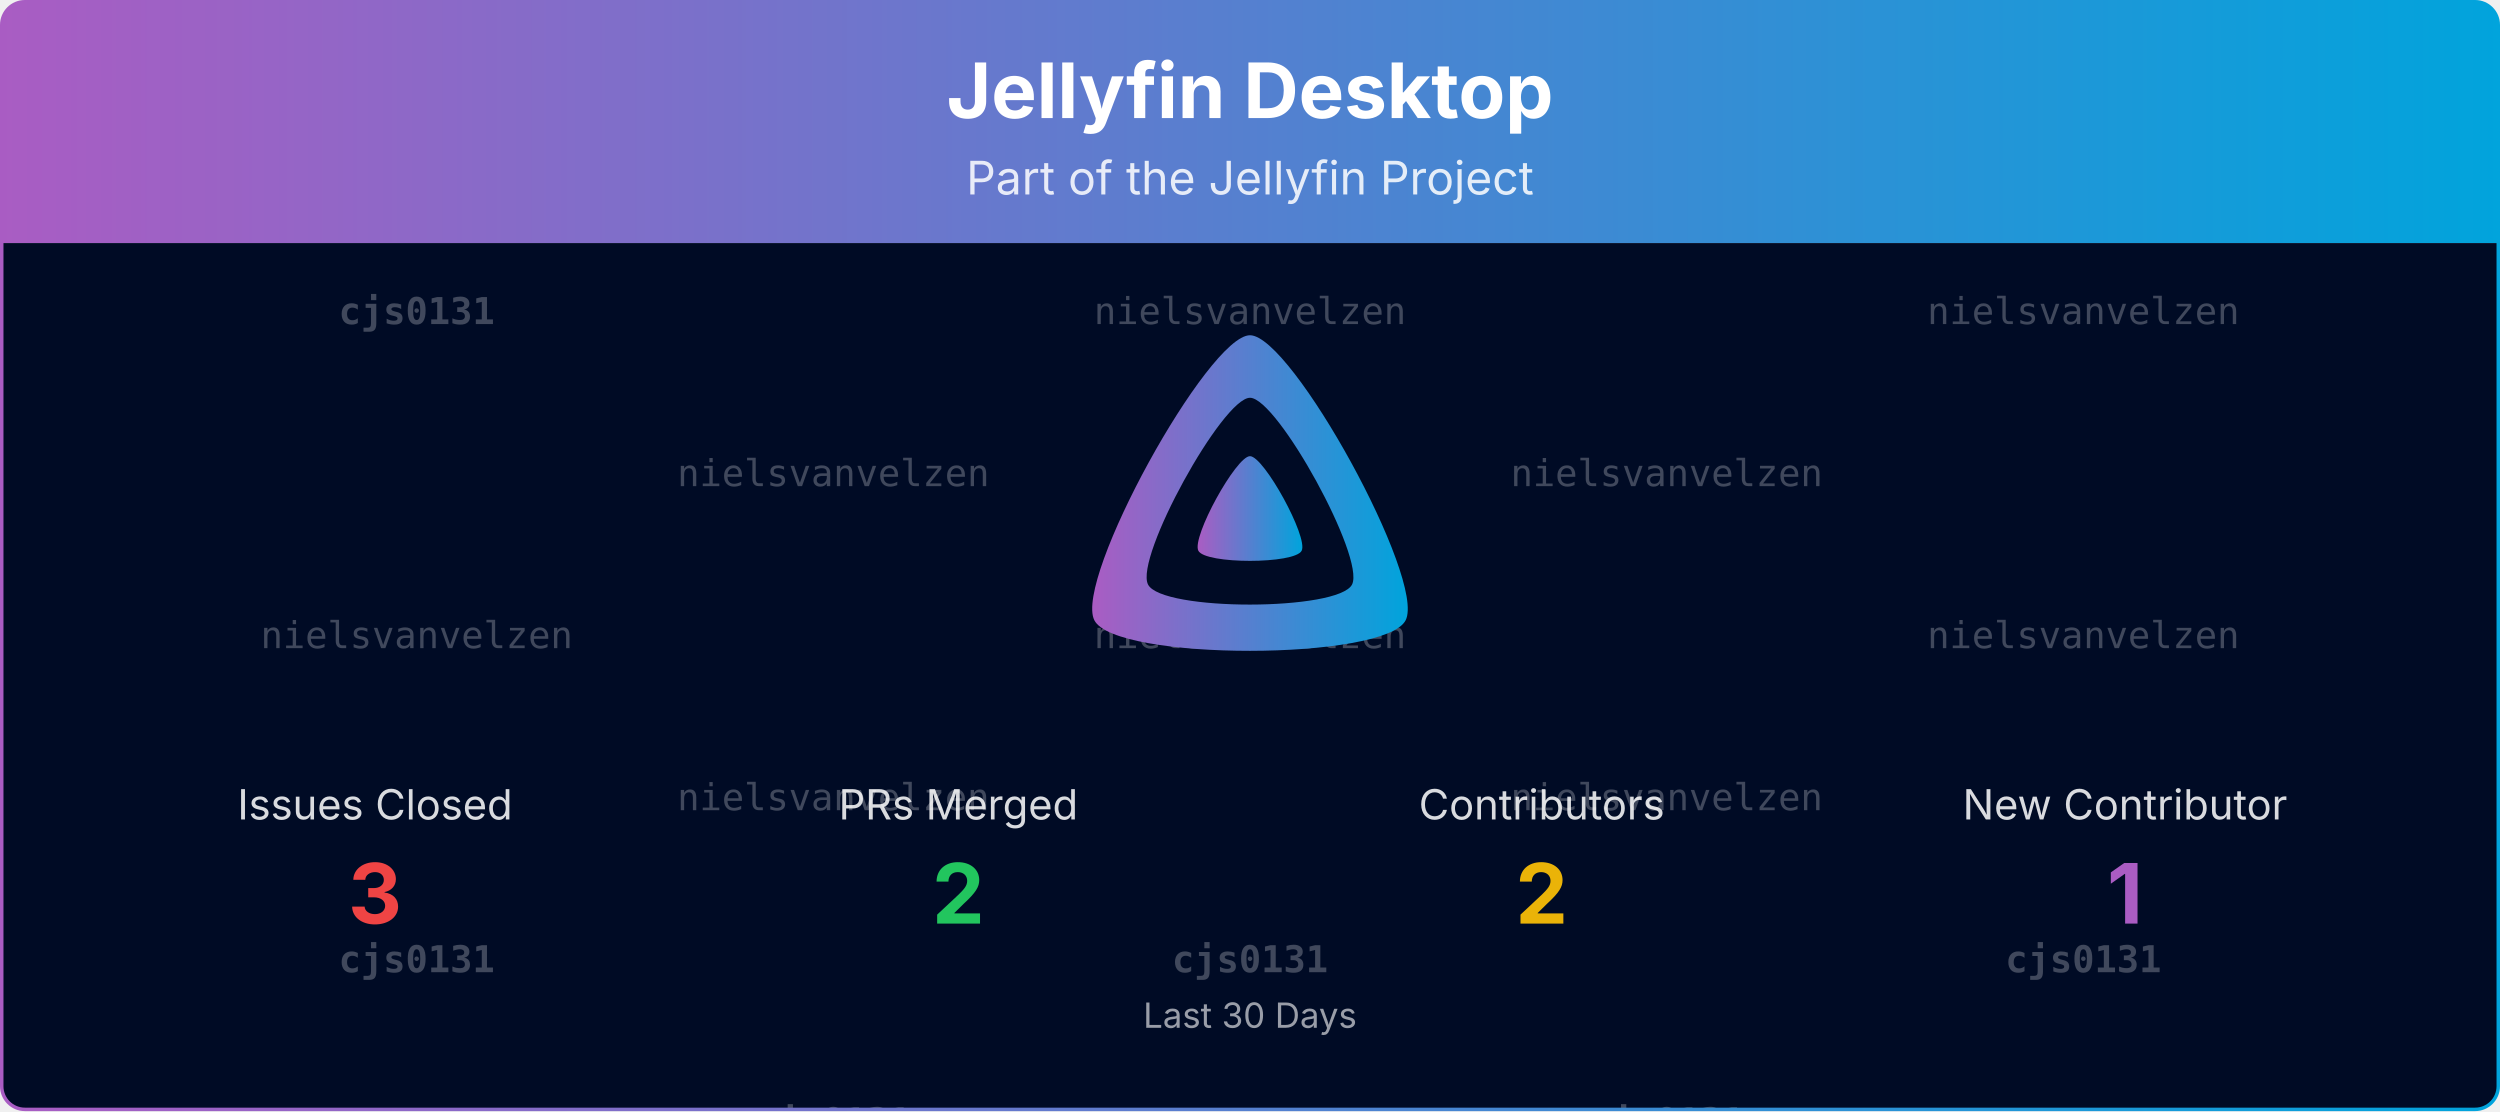
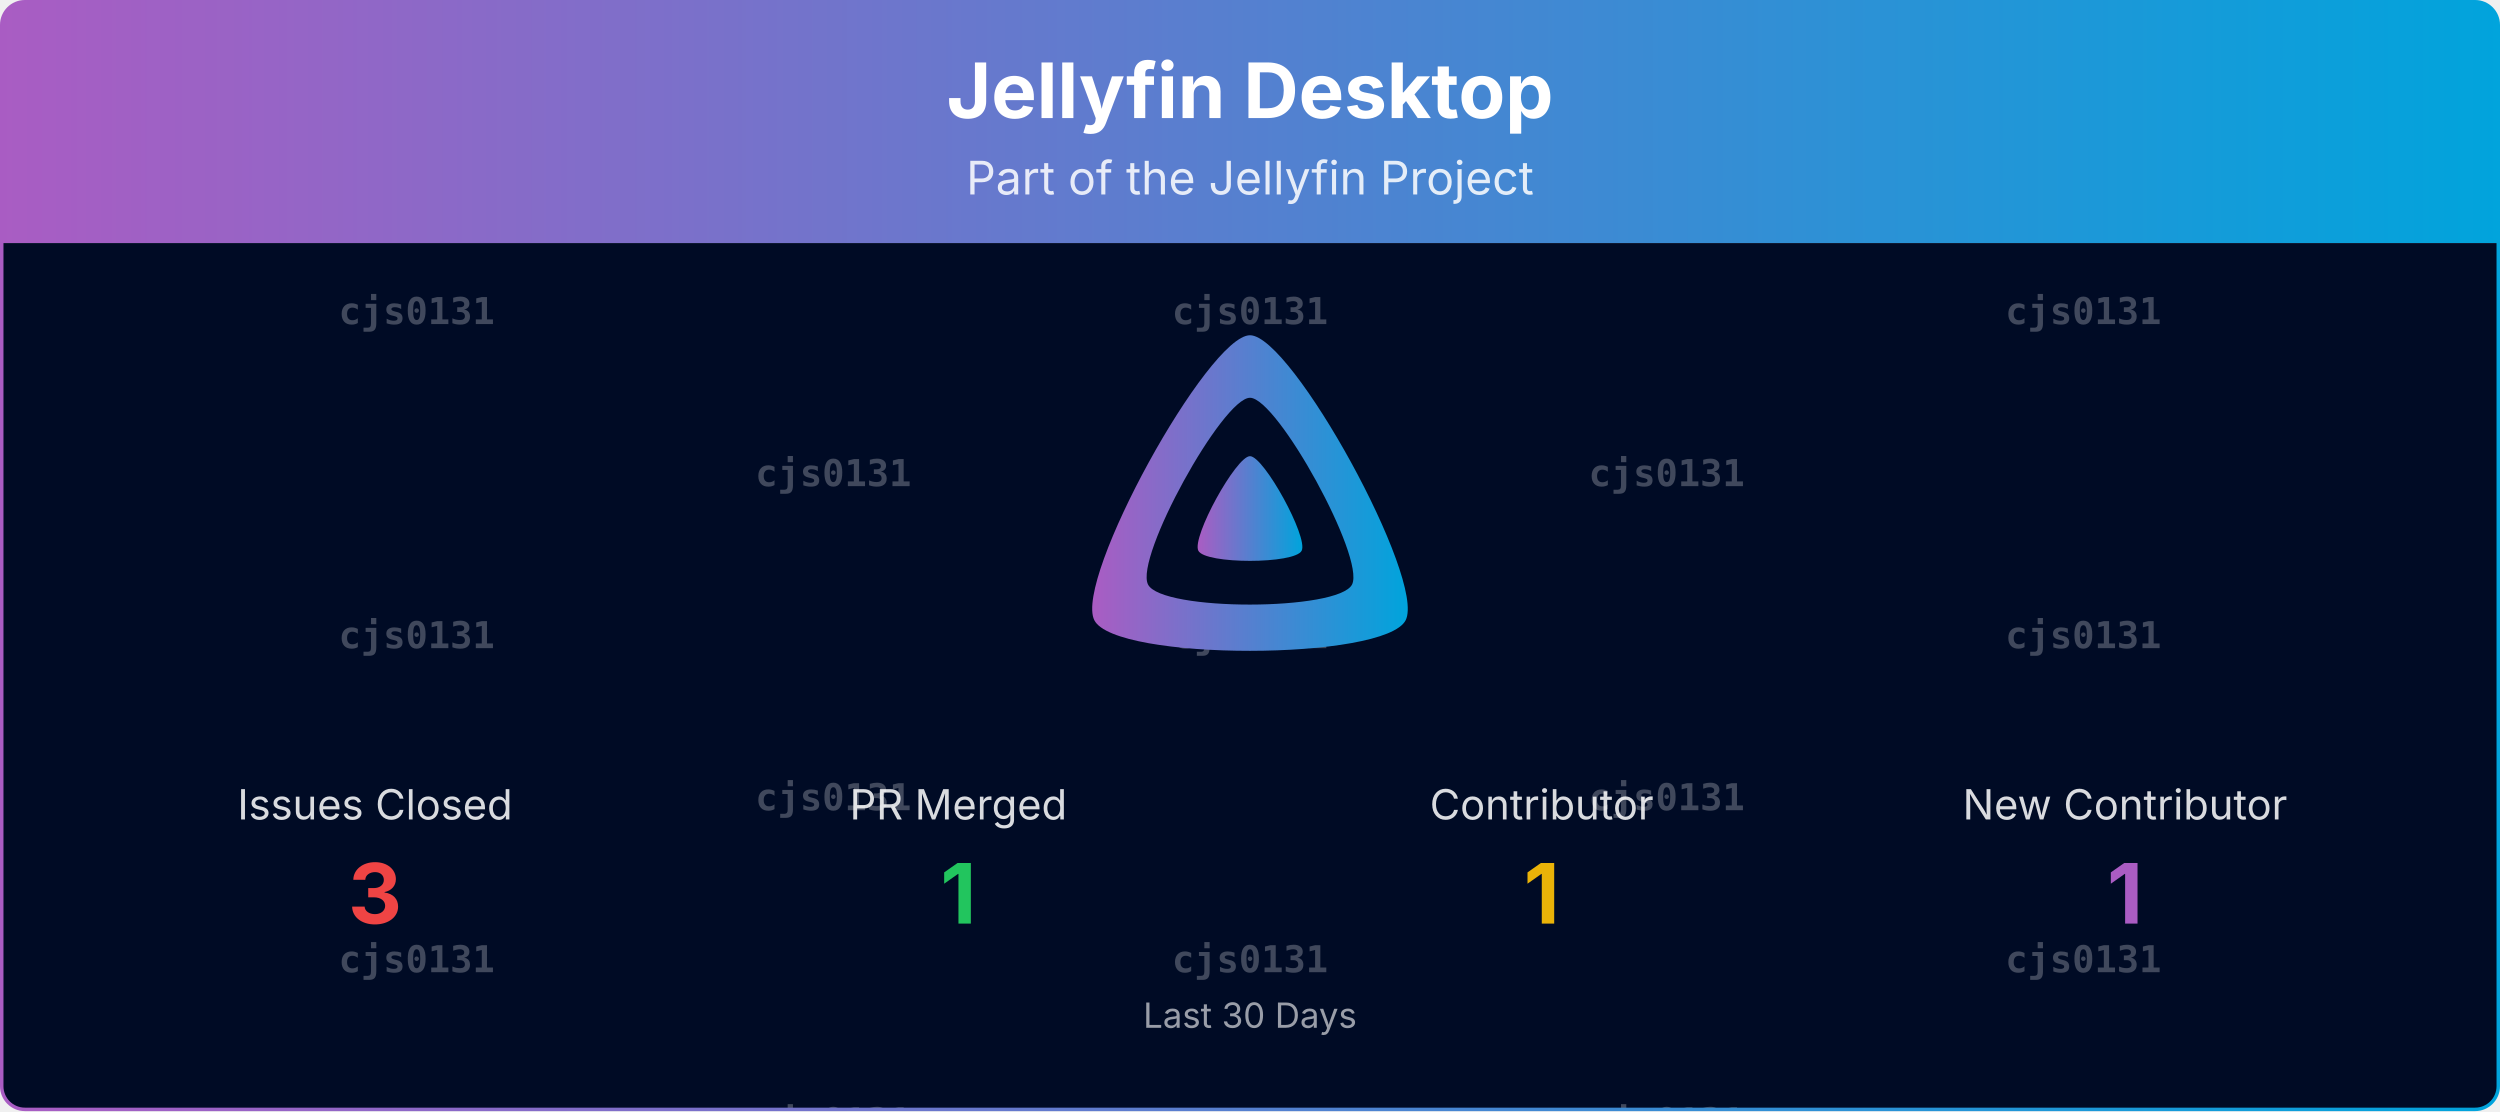
<svg xmlns="http://www.w3.org/2000/svg" viewBox="0 0 1080 480" width="100%" role="img" aria-label="Jellyfin Desktop">
  <defs>
    <linearGradient id="banner-jellyfin-desktop-grad" x1="0" y1="0" x2="1" y2="0">
      <stop offset="0%" stop-color="#AA5CC3" />
      <stop offset="100%" stop-color="#00A4DC" />
    </linearGradient>
    <clipPath id="banner-jellyfin-desktop-grad-clip">
      <rect x="0.75" y="0.75" width="1078.5" height="478.5" rx="10" ry="10" />
    </clipPath>
  </defs>
  <defs>
    <clipPath id="banner-jellyfin-desktop-grad-rain-clip">
      <rect x="0.75" y="105" width="1078.5" height="374.25" />
    </clipPath>
  </defs>
  <g clip-path="url(#banner-jellyfin-desktop-grad-clip)">
    <path d="M0.75,10.75 A10.0,10.0 0 0 1 10.75,0.75 L1069.25,0.75 A10.0,10.0 0 0 1 1079.25,10.75 L1079.25,105.00 L0.75,105.00 Z" fill="url(#banner-jellyfin-desktop-grad)" />
    <text x="540.0" y="51" text-anchor="middle" font-size="33" font-weight="700" font-family="Plus Jakarta Sans, system-ui, -apple-system, Segoe UI, sans-serif" fill="#ffffff">Jellyfin Desktop</text>
    <text x="540.0" y="84" text-anchor="middle" font-size="20" font-family="Plus Jakarta Sans, system-ui, -apple-system, Segoe UI, sans-serif" fill="#ffffff" opacity="0.85">Part of the Jellyfin Project</text>
    <rect x="0.75" y="105" width="1078.5" height="374.25" fill="#000b25" />
    <g opacity="0.25" clip-path="url(#banner-jellyfin-desktop-grad-rain-clip)" font-family="ui-monospace, SFMono-Regular, Menlo, Consolas, monospace" font-size="16" fill="#ffffff" text-anchor="middle">
      <g transform="translate(180.00,105)">
        <g>
          <animateTransform attributeName="transform" type="translate" values="0,-420;0,0" dur="10.00s" begin="-0.00s" repeatCount="indefinite" />
          <text y="35.0" font-weight="700">cjs0131</text>
-           <text y="175.0">nielsvanvelzen</text>
+           <text y="175.0" font-weight="700">cjs0131</text>
          <text y="315.0" font-weight="700">cjs0131</text>
          <text y="455.0" font-weight="700">cjs0131</text>
-           <text y="595.0">nielsvanvelzen</text>
+           <text y="595.0" font-weight="700">cjs0131</text>
          <text y="735.0" font-weight="700">cjs0131</text>
        </g>
      </g>
      <g transform="translate(540.00,105)">
        <g>
          <animateTransform attributeName="transform" type="translate" values="0,-420;0,0" dur="10.00s" begin="-1.91s" repeatCount="indefinite" />
-           <text y="35.0">nielsvanvelzen</text>
-           <text y="175.0">nielsvanvelzen</text>
+           <text y="35.0" font-weight="700">cjs0131</text>
+           <text y="175.0" font-weight="700">cjs0131</text>
          <text y="315.0" font-weight="700">cjs0131</text>
-           <text y="455.0">nielsvanvelzen</text>
-           <text y="595.0">nielsvanvelzen</text>
+           <text y="455.0" font-weight="700">cjs0131</text>
+           <text y="595.0" font-weight="700">cjs0131</text>
          <text y="735.0" font-weight="700">cjs0131</text>
        </g>
      </g>
      <g transform="translate(900.00,105)">
        <g>
          <animateTransform attributeName="transform" type="translate" values="0,-420;0,0" dur="10.00s" begin="-3.82s" repeatCount="indefinite" />
-           <text y="35.0">nielsvanvelzen</text>
-           <text y="175.0">nielsvanvelzen</text>
+           <text y="35.0" font-weight="700">cjs0131</text>
+           <text y="175.0" font-weight="700">cjs0131</text>
          <text y="315.0" font-weight="700">cjs0131</text>
-           <text y="455.0">nielsvanvelzen</text>
-           <text y="595.0">nielsvanvelzen</text>
+           <text y="455.0" font-weight="700">cjs0131</text>
+           <text y="595.0" font-weight="700">cjs0131</text>
          <text y="735.0" font-weight="700">cjs0131</text>
        </g>
      </g>
      <g transform="translate(360.00,105)">
        <g>
          <animateTransform attributeName="transform" type="translate" values="0,-420;0,0" dur="10.00s" begin="-5.73s" repeatCount="indefinite" />
-           <text y="105.0">nielsvanvelzen</text>
-           <text y="245.0">nielsvanvelzen</text>
+           <text y="105.0" font-weight="700">cjs0131</text>
+           <text y="245.0" font-weight="700">cjs0131</text>
          <text y="385.0" font-weight="700">cjs0131</text>
-           <text y="525.0">nielsvanvelzen</text>
-           <text y="665.0">nielsvanvelzen</text>
+           <text y="525.0" font-weight="700">cjs0131</text>
+           <text y="665.0" font-weight="700">cjs0131</text>
          <text y="805.0" font-weight="700">cjs0131</text>
        </g>
      </g>
      <g transform="translate(720.00,105)">
        <g>
          <animateTransform attributeName="transform" type="translate" values="0,-420;0,0" dur="10.00s" begin="-7.64s" repeatCount="indefinite" />
-           <text y="105.0">nielsvanvelzen</text>
-           <text y="245.0">nielsvanvelzen</text>
+           <text y="105.0" font-weight="700">cjs0131</text>
+           <text y="245.0" font-weight="700">cjs0131</text>
          <text y="385.0" font-weight="700">cjs0131</text>
-           <text y="525.0">nielsvanvelzen</text>
-           <text y="665.0">nielsvanvelzen</text>
+           <text y="525.0" font-weight="700">cjs0131</text>
+           <text y="665.0" font-weight="700">cjs0131</text>
          <text y="805.0" font-weight="700">cjs0131</text>
        </g>
      </g>
    </g>
    <g transform="translate(465.00,138.00) scale(0.29297)">
      <path fill="url(#banner-jellyfin-desktop-grad)" fill-rule="evenodd" d="M256,23.3c-61.6,0-259.8,359.4-229.6,420.1s429.3,60,459.2,0S317.6,23.3,256,23.3zM406.5,390.8c-19.6,39.3-281.1,39.8-300.9,0s110.1-275.3,150.4-275.3S426.1,351.4,406.5,390.8z" />
      <path fill="url(#banner-jellyfin-desktop-grad)" d="M256,201.6c-20.4,0-86.2,119.3-76.2,139.4s142.5,19.9,152.4,0S276.5,201.6,256,201.6z" />
    </g>
    <text x="162.0" y="354.0" text-anchor="middle" font-size="18" font-family="Plus Jakarta Sans, system-ui, -apple-system, Segoe UI, sans-serif" fill="#ffffff" opacity="0.85">Issues Closed</text>
    <text x="162.0" y="399.0" text-anchor="middle" font-size="36" font-weight="700" font-family="Plus Jakarta Sans, system-ui, -apple-system, Segoe UI, sans-serif" fill="#ef4444">3</text>
-     <text x="414.0" y="354.0" text-anchor="middle" font-size="18" font-family="Plus Jakarta Sans, system-ui, -apple-system, Segoe UI, sans-serif" fill="#ffffff" opacity="0.85">PRs Merged</text>
-     <text x="414.0" y="399.0" text-anchor="middle" font-size="36" font-weight="700" font-family="Plus Jakarta Sans, system-ui, -apple-system, Segoe UI, sans-serif" fill="#22c55e">2</text>
-     <text x="666.0" y="354.0" text-anchor="middle" font-size="18" font-family="Plus Jakarta Sans, system-ui, -apple-system, Segoe UI, sans-serif" fill="#ffffff" opacity="0.85">Contributors</text>
-     <text x="666.0" y="399.0" text-anchor="middle" font-size="36" font-weight="700" font-family="Plus Jakarta Sans, system-ui, -apple-system, Segoe UI, sans-serif" fill="#eab308">2</text>
+     <text x="414.0" y="354.0" text-anchor="middle" font-size="18" font-family="Plus Jakarta Sans, system-ui, -apple-system, Segoe UI, sans-serif" fill="#ffffff" opacity="0.85">PR Merged</text>
+     <text x="414.0" y="399.0" text-anchor="middle" font-size="36" font-weight="700" font-family="Plus Jakarta Sans, system-ui, -apple-system, Segoe UI, sans-serif" fill="#22c55e">1</text>
+     <text x="666.0" y="354.0" text-anchor="middle" font-size="18" font-family="Plus Jakarta Sans, system-ui, -apple-system, Segoe UI, sans-serif" fill="#ffffff" opacity="0.85">Contributor</text>
+     <text x="666.0" y="399.0" text-anchor="middle" font-size="36" font-weight="700" font-family="Plus Jakarta Sans, system-ui, -apple-system, Segoe UI, sans-serif" fill="#eab308">1</text>
    <text x="918.0" y="354.0" text-anchor="middle" font-size="18" font-family="Plus Jakarta Sans, system-ui, -apple-system, Segoe UI, sans-serif" fill="#ffffff" opacity="0.85">New Contributor</text>
    <text x="918.0" y="399.0" text-anchor="middle" font-size="36" font-weight="700" font-family="Plus Jakarta Sans, system-ui, -apple-system, Segoe UI, sans-serif" fill="#AA5CC3">1</text>
    <text x="540.0" y="444.0" text-anchor="middle" font-size="15" font-family="Plus Jakarta Sans, system-ui, -apple-system, Segoe UI, sans-serif" fill="#ffffff" opacity="0.6">Last 30 Days</text>
  </g>
  <rect x="0.75" y="0.75" width="1078.5" height="478.5" rx="10" ry="10" fill="none" stroke="url(#banner-jellyfin-desktop-grad)" stroke-width="1.5" />
</svg>
